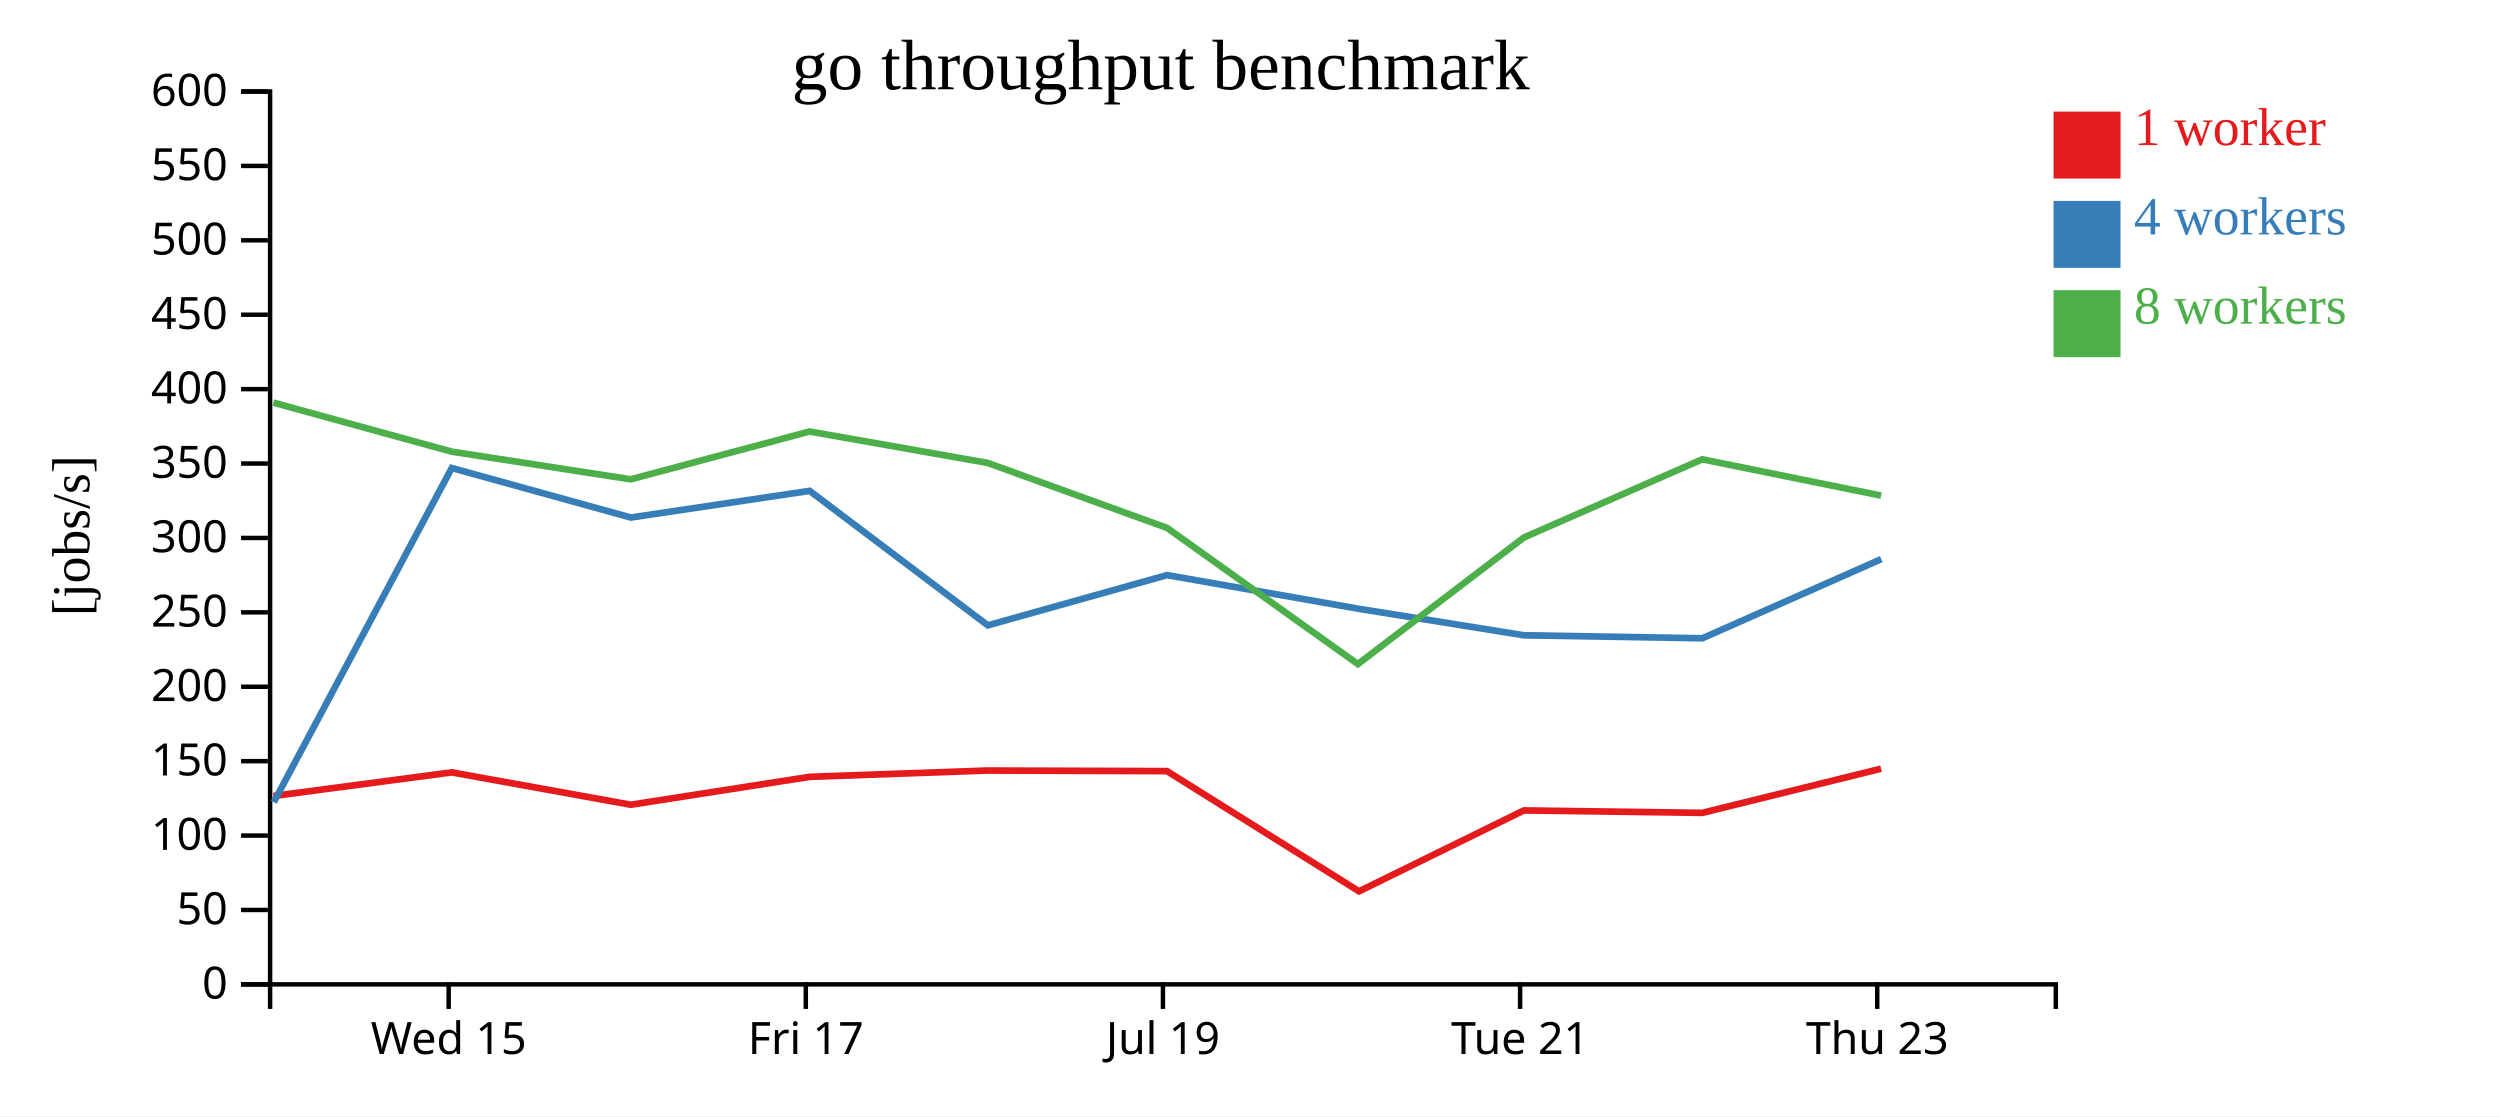
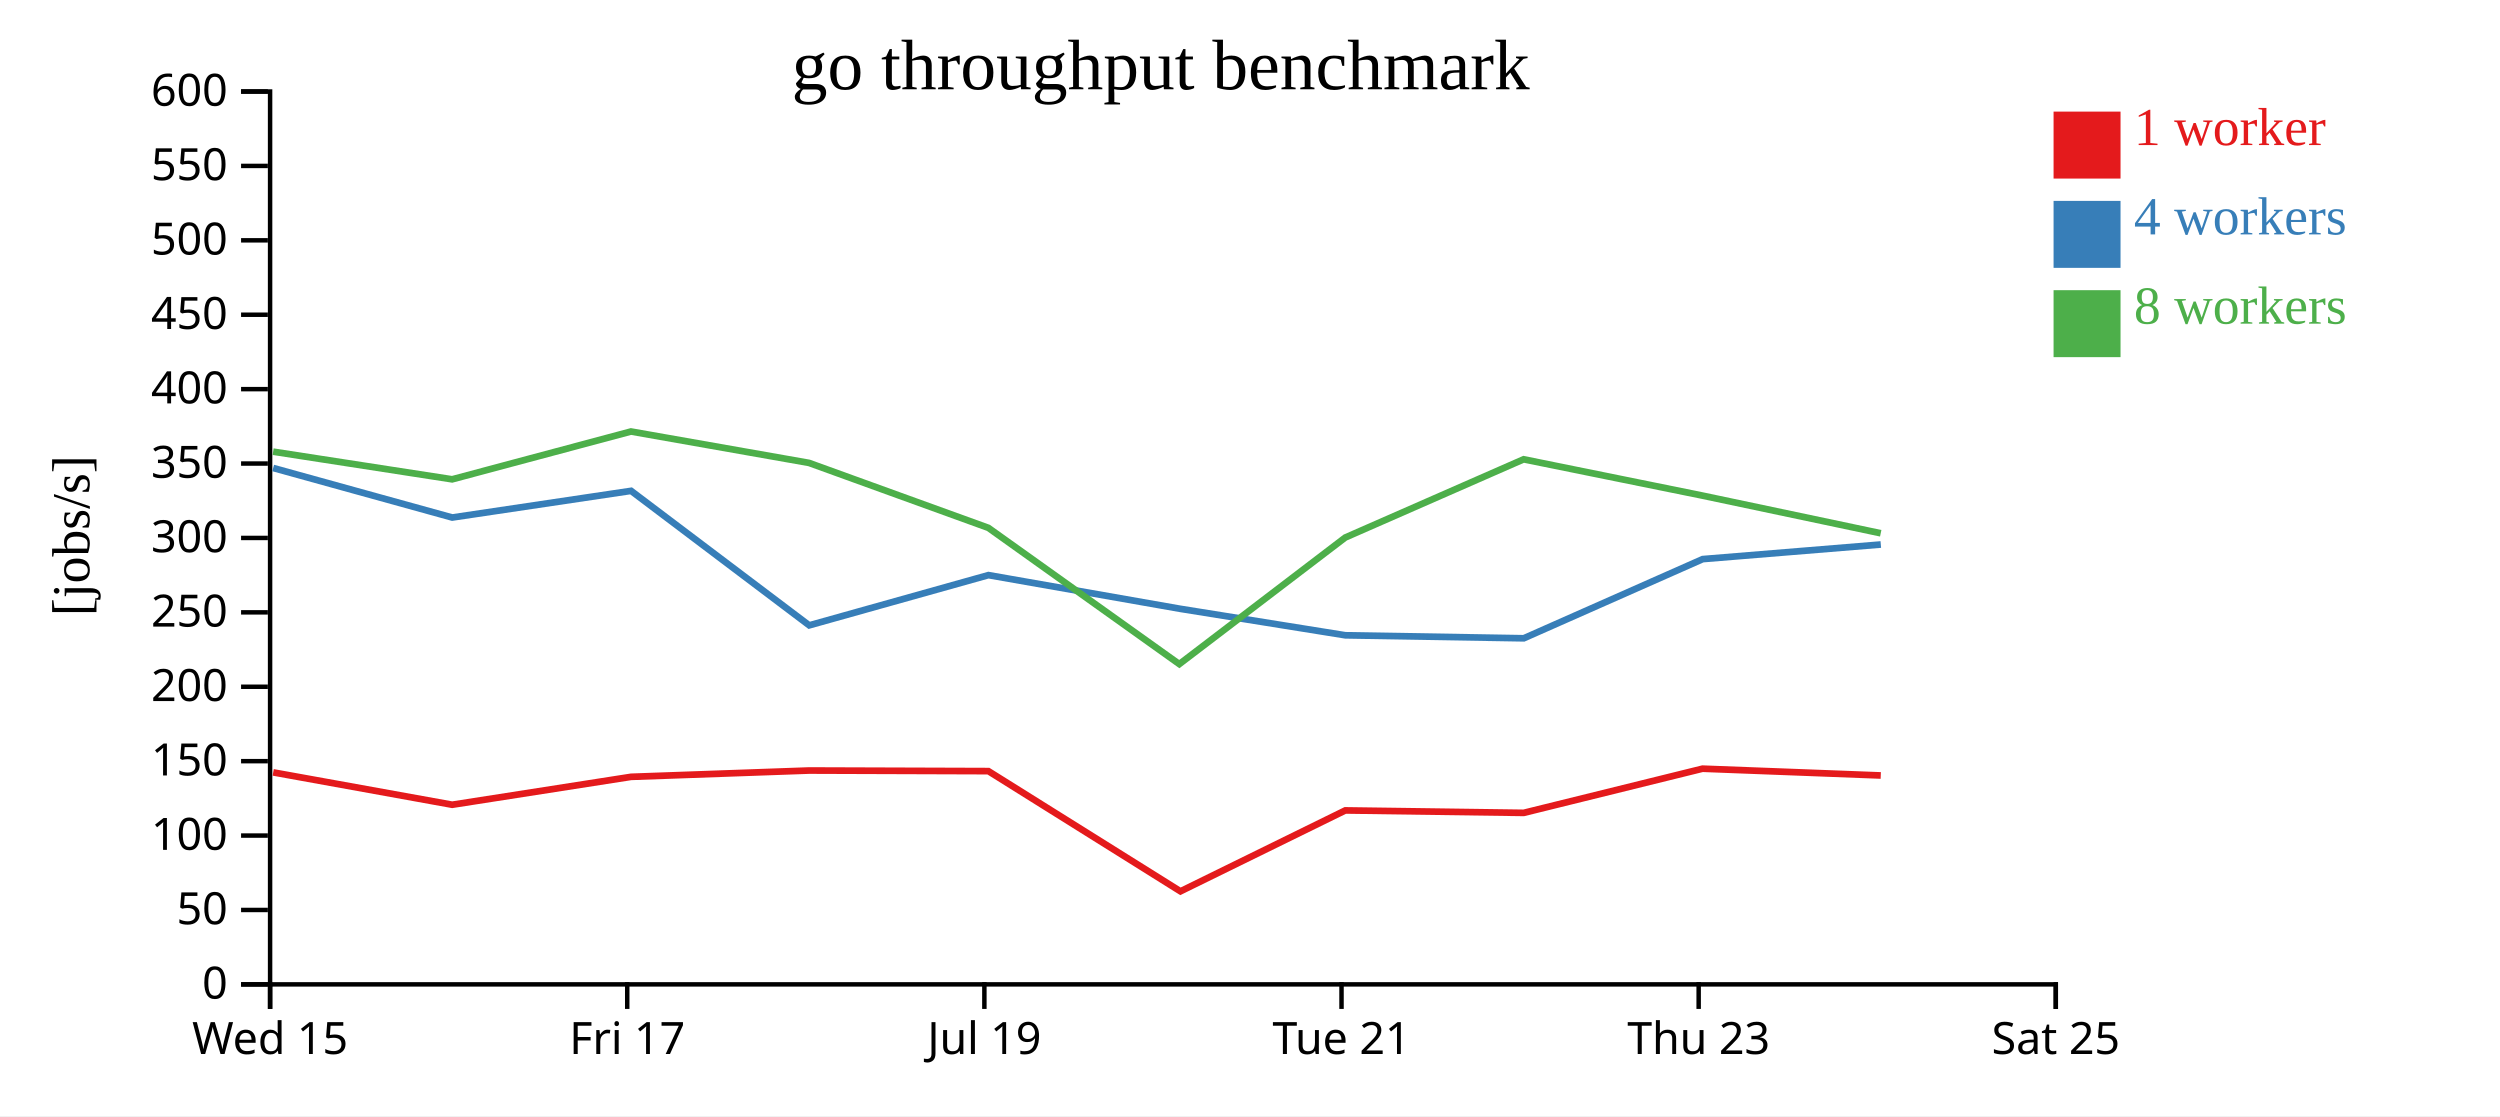
<svg xmlns="http://www.w3.org/2000/svg" width="560" height="250">
  <rect width="100%" height="100%" fill="white" />
  <g transform="translate(60,20)">
    <g transform="translate(0,200)" fill="none" font-size="10" font-family="sans-serif" text-anchor="middle">
      <path class="domain" stroke="currentColor" d="M0.5,6V0.5H400.5V6" />
-       <g class="tick" opacity="1" transform="translate(40.5,0)">
+       <g class="tick" opacity="1" transform="translate(0.5,0)">
        <line stroke="currentColor" y2="6" />
        <text fill="currentColor" y="9" dy="0.71em">Wed 15</text>
      </g>
-       <g class="tick" opacity="1" transform="translate(120.5,0)">
+       <g class="tick" opacity="1" transform="translate(80.5,0)">
        <line stroke="currentColor" y2="6" />
        <text fill="currentColor" y="9" dy="0.71em">Fri 17</text>
      </g>
-       <g class="tick" opacity="1" transform="translate(200.5,0)">
+       <g class="tick" opacity="1" transform="translate(160.5,0)">
        <line stroke="currentColor" y2="6" />
        <text fill="currentColor" y="9" dy="0.71em">Jul 19</text>
      </g>
-       <g class="tick" opacity="1" transform="translate(280.5,0)">
+       <g class="tick" opacity="1" transform="translate(240.5,0)">
        <line stroke="currentColor" y2="6" />
        <text fill="currentColor" y="9" dy="0.71em">Tue 21</text>
      </g>
-       <g class="tick" opacity="1" transform="translate(360.5,0)">
+       <g class="tick" opacity="1" transform="translate(320.5,0)">
        <line stroke="currentColor" y2="6" />
        <text fill="currentColor" y="9" dy="0.71em">Thu 23</text>
+       </g>
+       <g class="tick" opacity="1" transform="translate(400.5,0)">
+         <line stroke="currentColor" y2="6" />
+         <text fill="currentColor" y="9" dy="0.71em">Sat 25</text>
      </g>
    </g>
    <g fill="none" font-size="10" font-family="sans-serif" text-anchor="end">
      <path class="domain" stroke="currentColor" d="M-6,200.5H0.5V0.5H-6" />
      <g class="tick" opacity="1" transform="translate(0,200.5)">
        <line stroke="currentColor" x2="-6" />
        <text fill="currentColor" x="-9" dy="0.32em">0</text>
      </g>
      <g class="tick" opacity="1" transform="translate(0,183.8333)">
        <line stroke="currentColor" x2="-6" />
        <text fill="currentColor" x="-9" dy="0.32em">50</text>
      </g>
      <g class="tick" opacity="1" transform="translate(0,167.1667)">
        <line stroke="currentColor" x2="-6" />
        <text fill="currentColor" x="-9" dy="0.32em">100</text>
      </g>
      <g class="tick" opacity="1" transform="translate(0,150.5)">
        <line stroke="currentColor" x2="-6" />
        <text fill="currentColor" x="-9" dy="0.32em">150</text>
      </g>
      <g class="tick" opacity="1" transform="translate(0,133.8333)">
        <line stroke="currentColor" x2="-6" />
        <text fill="currentColor" x="-9" dy="0.32em">200</text>
      </g>
      <g class="tick" opacity="1" transform="translate(0,117.1667)">
        <line stroke="currentColor" x2="-6" />
        <text fill="currentColor" x="-9" dy="0.32em">250</text>
      </g>
      <g class="tick" opacity="1" transform="translate(0,100.5)">
        <line stroke="currentColor" x2="-6" />
        <text fill="currentColor" x="-9" dy="0.32em">300</text>
      </g>
      <g class="tick" opacity="1" transform="translate(0,83.83333)">
        <line stroke="currentColor" x2="-6" />
        <text fill="currentColor" x="-9" dy="0.32em">350</text>
      </g>
      <g class="tick" opacity="1" transform="translate(0,67.16667)">
        <line stroke="currentColor" x2="-6" />
        <text fill="currentColor" x="-9" dy="0.32em">400</text>
      </g>
      <g class="tick" opacity="1" transform="translate(0,50.5)">
        <line stroke="currentColor" x2="-6" />
        <text fill="currentColor" x="-9" dy="0.32em">450</text>
      </g>
      <g class="tick" opacity="1" transform="translate(0,33.83333)">
        <line stroke="currentColor" x2="-6" />
        <text fill="currentColor" x="-9" dy="0.32em">500</text>
      </g>
      <g class="tick" opacity="1" transform="translate(0,17.16667)">
        <line stroke="currentColor" x2="-6" />
        <text fill="currentColor" x="-9" dy="0.32em">550</text>
      </g>
      <g class="tick" opacity="1" transform="translate(0,0.5)">
        <line stroke="currentColor" x2="-6" />
        <text fill="currentColor" x="-9" dy="0.32em">600</text>
      </g>
    </g>
    <text text-anchor="middle" style="font-size: 12px" transform="rotate(-90)" y="-40" x="-100">[jobs/s]</text>
    <text text-anchor="middle" style="font-size: 16px" y="0" x="200">go throughput benchmark</text>
-     <path class="line" fill="none" stroke="#e41a1c" stroke-width="1.5" d="M1.253,158.294L41.197,153.012L81.29,160.263L121.358,154.01L161.248,152.598L201.398,152.732L244.42,179.656L281.348,161.533L321.305,162.082L361.367,152.186" />
-     <path class="line" fill="none" stroke="#377eb8" stroke-width="1.5" d="M1.316,159.695L41.192,84.832L81.293,95.925L121.358,89.953L161.267,120.077L201.407,108.826L244.306,116.363L281.364,122.306L321.323,122.976L361.406,105.24" />
-     <path class="line" fill="none" stroke="#4daf4a" stroke-width="1.5" d="M1.227,70.189L41.182,81.172L81.276,87.368L121.333,76.657L161.23,83.694L201.392,98.24L244.163,128.755L281.336,100.408L321.291,82.883L361.367,91.02" />
+     <path class="line" fill="none" stroke="#e41a1c" stroke-width="1.5" d="M1.197,153.012L41.29,160.263L81.358,154.01L121.248,152.598L161.398,152.732L204.42,179.656L241.348,161.533L281.305,162.082L321.367,152.186L361.291,153.704" />
+     <path class="line" fill="none" stroke="#377eb8" stroke-width="1.5" d="M1.192,84.832L41.293,95.925L81.358,89.953L121.267,120.077L161.407,108.826L204.306,116.363L241.364,122.306L281.323,122.976L321.406,105.24L361.302,101.97" />
+     <path class="line" fill="none" stroke="#4daf4a" stroke-width="1.5" d="M1.182,81.172L41.276,87.368L81.333,76.657L121.23,83.694L161.392,98.24L204.163,128.755L241.336,100.408L281.291,82.883L321.367,91.02L361.282,99.452" />
    <rect class="dot" x="400" y="5" width="15" height="15" style="fill: #e41a1c;" />
    <rect class="dot" x="400" y="25" width="15" height="15" style="fill: #377eb8;" />
    <rect class="dot" x="400" y="45" width="15" height="15" style="fill: #4daf4a;" />
    <text class="label" x="418" y="12.5" style="fill: #e41a1c; alignment-baseline: middle;" text-anchor="left">1 worker</text>
    <text class="label" x="418" y="32.5" style="fill: #377eb8; alignment-baseline: middle;" text-anchor="left">4 workers</text>
    <text class="label" x="418" y="52.5" style="fill: #4daf4a; alignment-baseline: middle;" text-anchor="left">8 workers</text>
  </g>
</svg>
